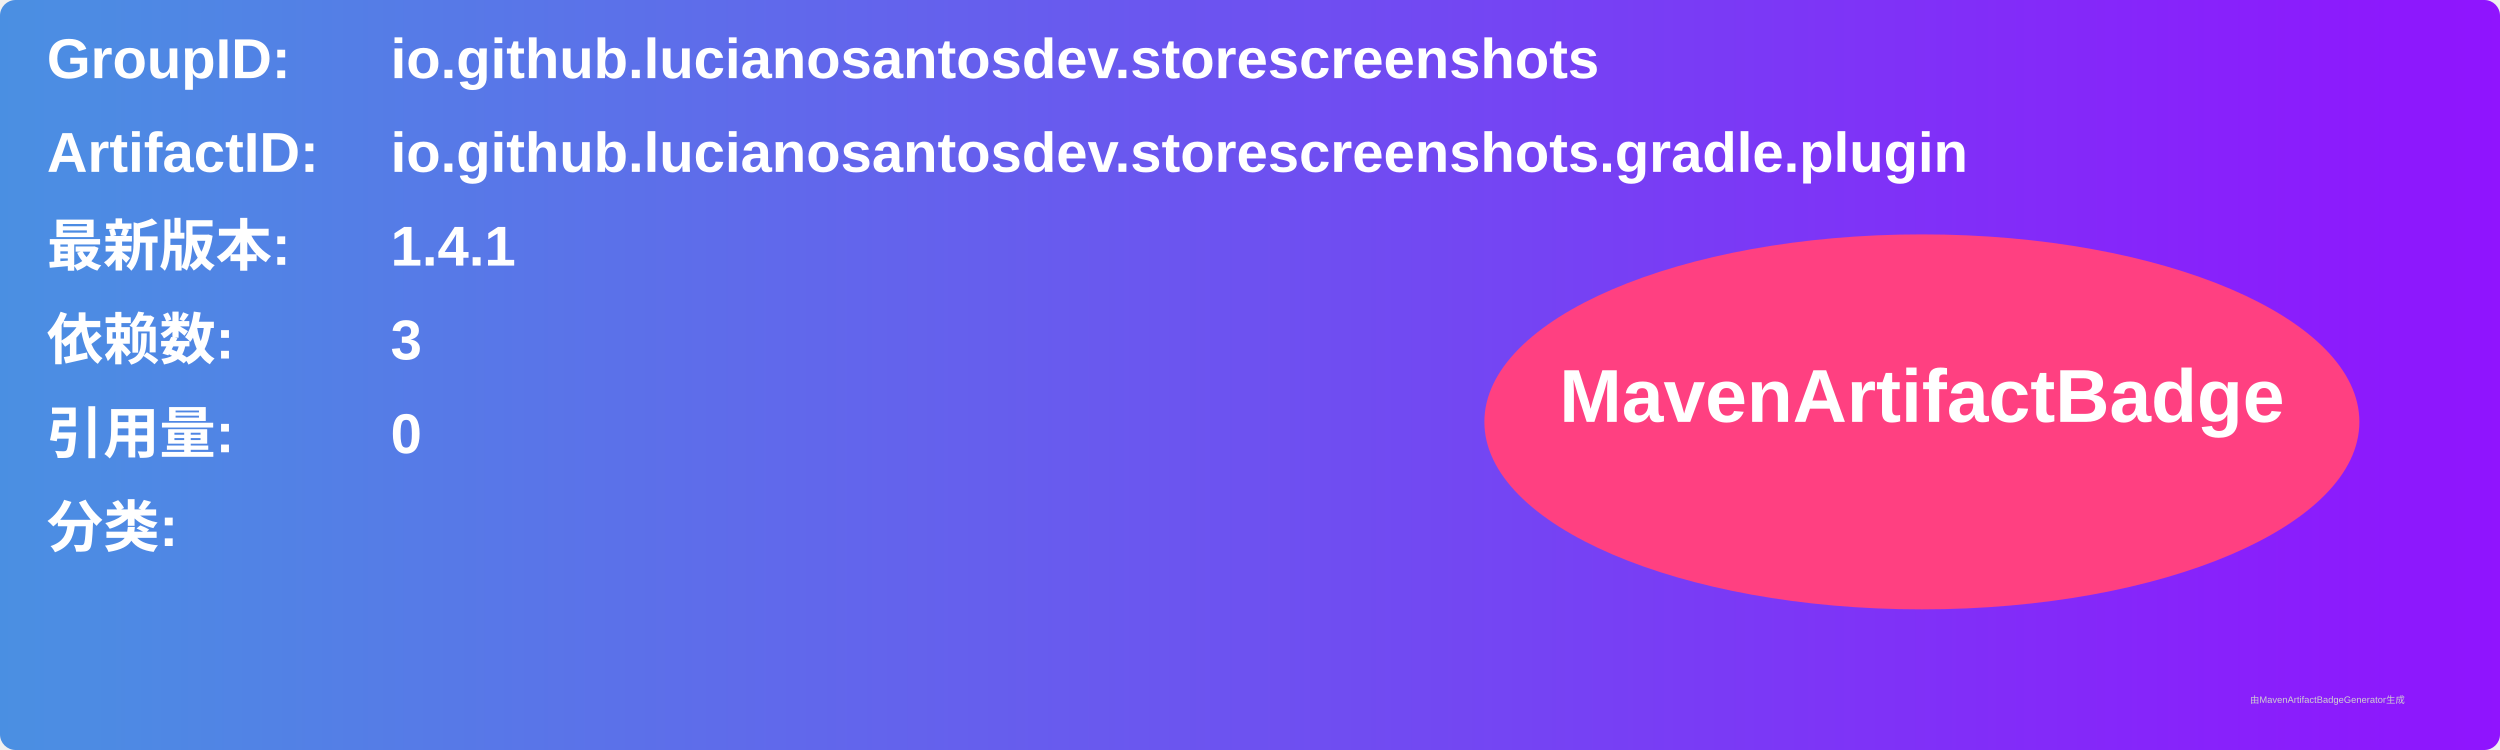
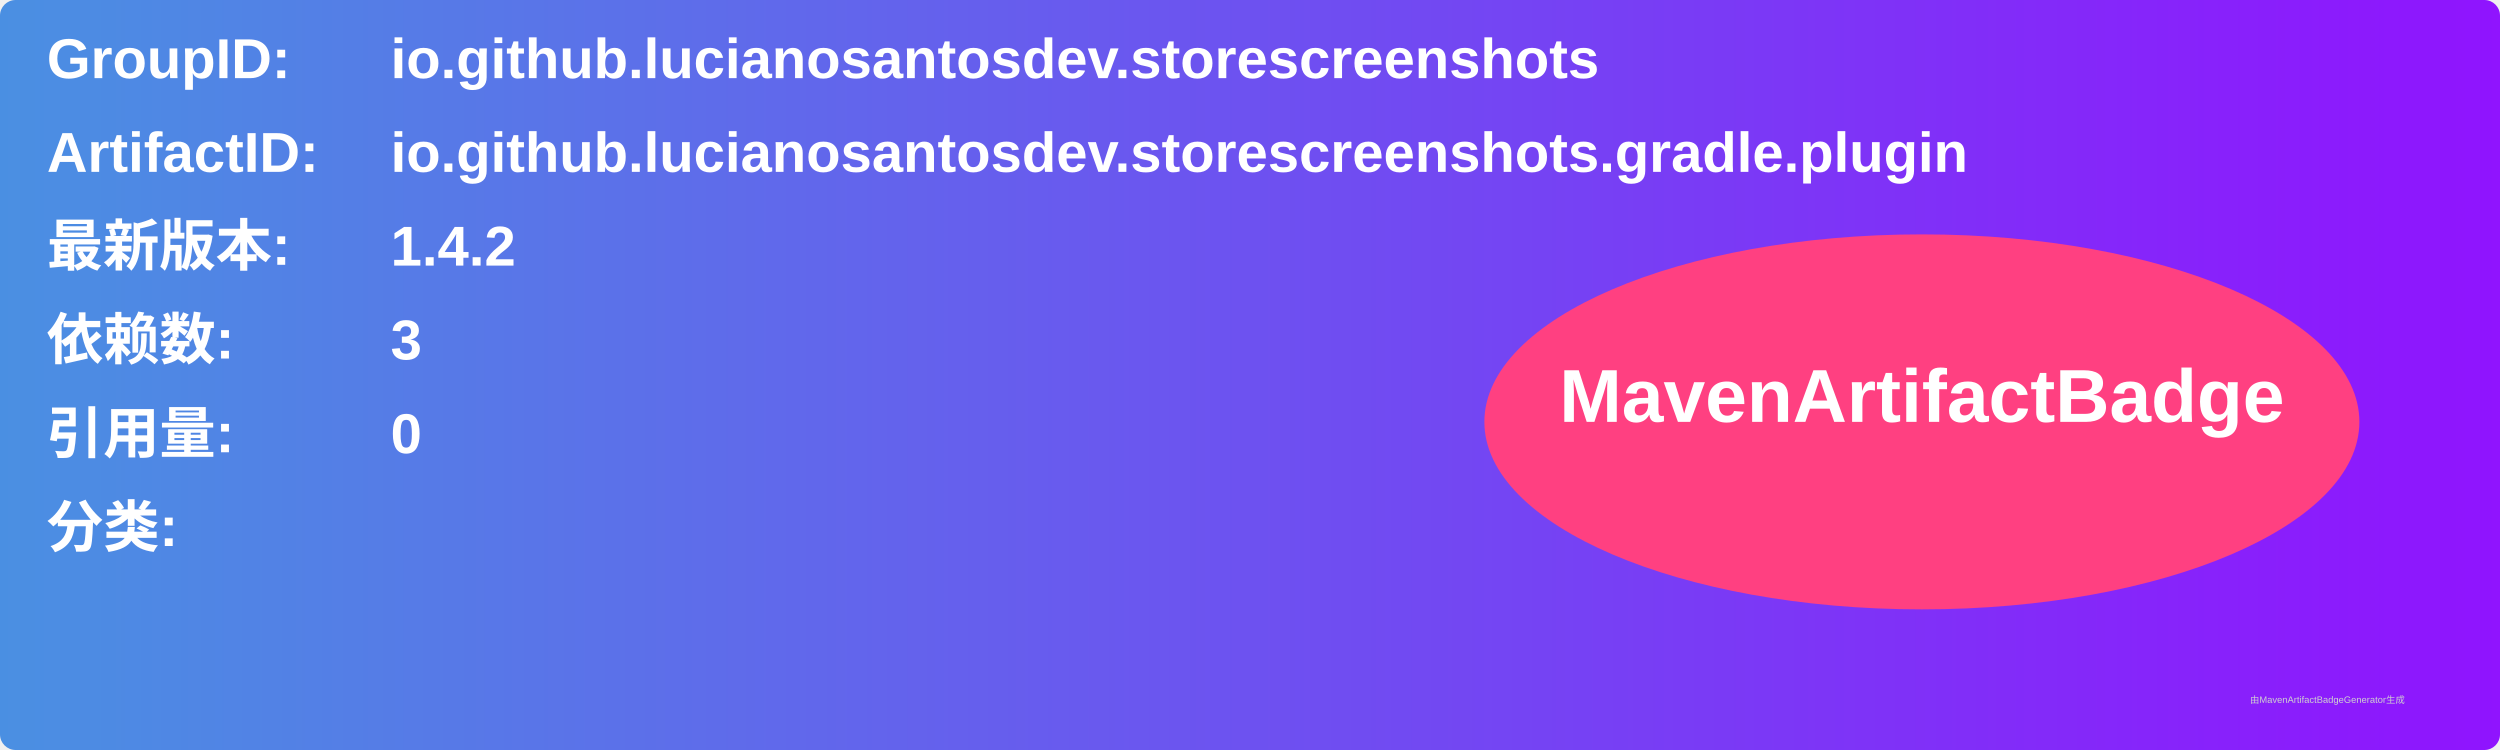
<svg xmlns="http://www.w3.org/2000/svg" width="800" height="240" viewBox="0 0 800 240">
  <linearGradient id="grad" x1="0%" y1="0%" x2="100%" y2="0%">
    <stop offset="0%" stop-color="#4a90e2" />
    <stop offset="100%" stop-color="#9013fe" />
  </linearGradient>
  <rect width="100%" height="100%" rx="5" ry="5" fill="url(#grad)" />
  <g transform="translate(15, 15)">
    <text x="0" y="10" font-family="Arial" font-size="18" fill="white" font-weight="bold" width="260">GroupID:</text>
    <text x="110" y="10" font-family="Arial" font-size="18" fill="white" font-weight="bold" width="460">io.github.lucianosantosdev.storescreenshots</text>
    <text x="0" y="40" font-family="Arial" font-size="18" fill="white" font-weight="bold" width="260">ArtifactID:</text>
    <text x="110" y="40" font-family="Arial" font-size="18" fill="white" font-weight="bold" width="460">io.github.lucianosantosdev.storescreenshots.gradle.plugin</text>
    <text x="0" y="70" font-family="Arial" font-size="18" fill="white" font-weight="bold">最新版本:</text>
    <text x="110" y="70" font-family="Arial" font-size="18" fill="white" font-weight="bold">
-       <tspan font-weight="bold">1.4.1</tspan>
+       <tspan font-weight="bold">1.4.2</tspan>
    </text>
    <text x="0" y="100" font-family="Arial" font-size="18" fill="white" font-weight="bold">依赖数: </text>
    <text x="110" y="100" font-family="Arial" font-size="18" fill="white">
      <tspan font-weight="bold">3</tspan>
    </text>
    <text x="0" y="130" font-family="Arial" font-size="18" fill="white" font-weight="bold">引用量: </text>
    <text x="110" y="130" font-family="Arial" font-size="18" fill="white">
      <tspan font-weight="bold">0</tspan>
    </text>
    <text x="0" y="160" font-family="Arial" font-size="18" fill="white" font-weight="bold">分类:</text>
    <text x="10" y="190" font-family="Arial" font-size="10" fill="white">
      <tspan font-weight="bold" />
    </text>
    <ellipse cx="600" cy="120" rx="140" ry="60" fill="#ff4081" />
    <text x="600" y="120" text-anchor="middle" font-family="Arial" font-size="24" fill="white" font-weight="bold">MavenArtifactBadge</text>
  </g>
  <text x="720" y="225" font-family="Arial" font-size="3" fill="#d0d0d0">由MavenArtifactBadgeGenerator生成</text>
</svg>
